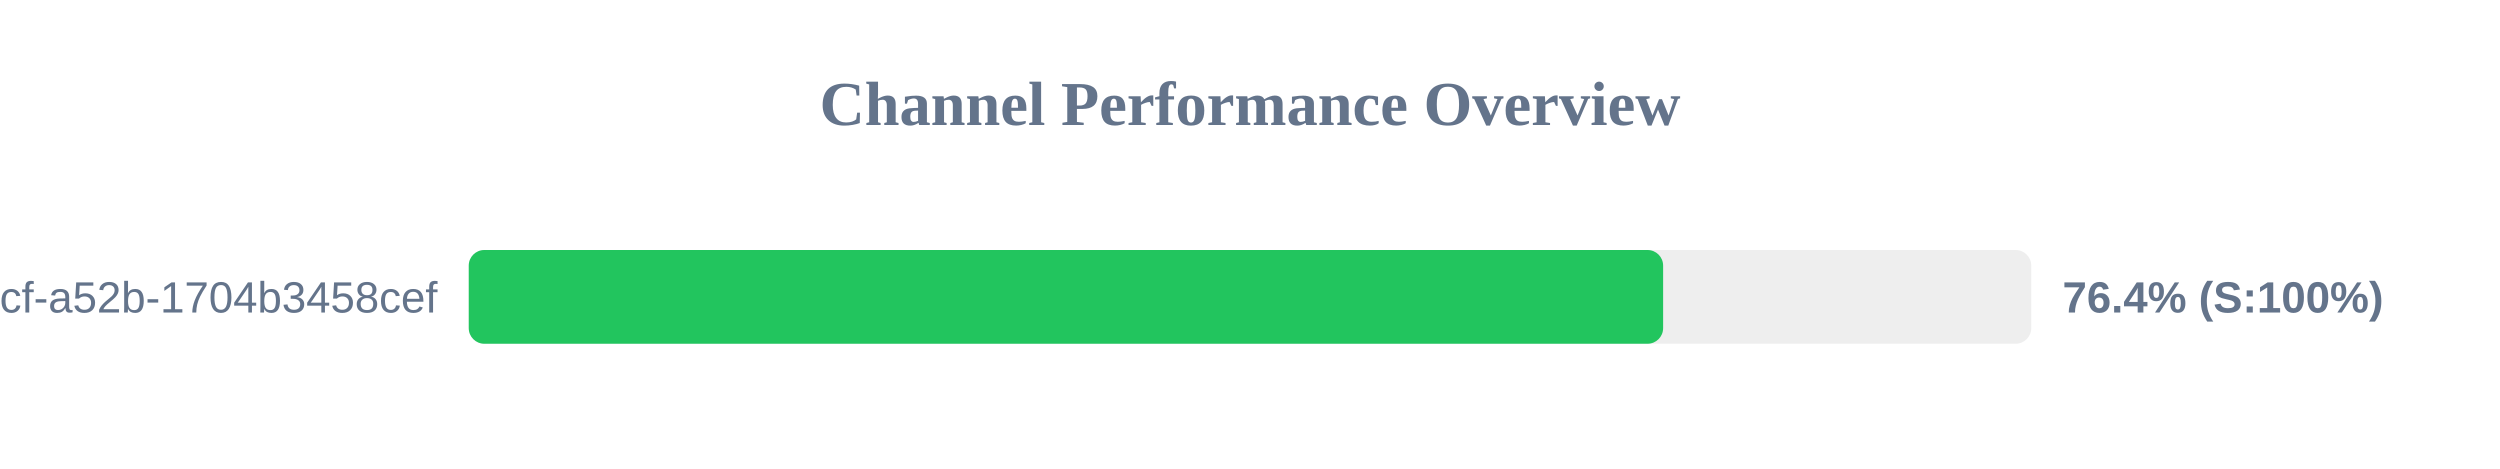
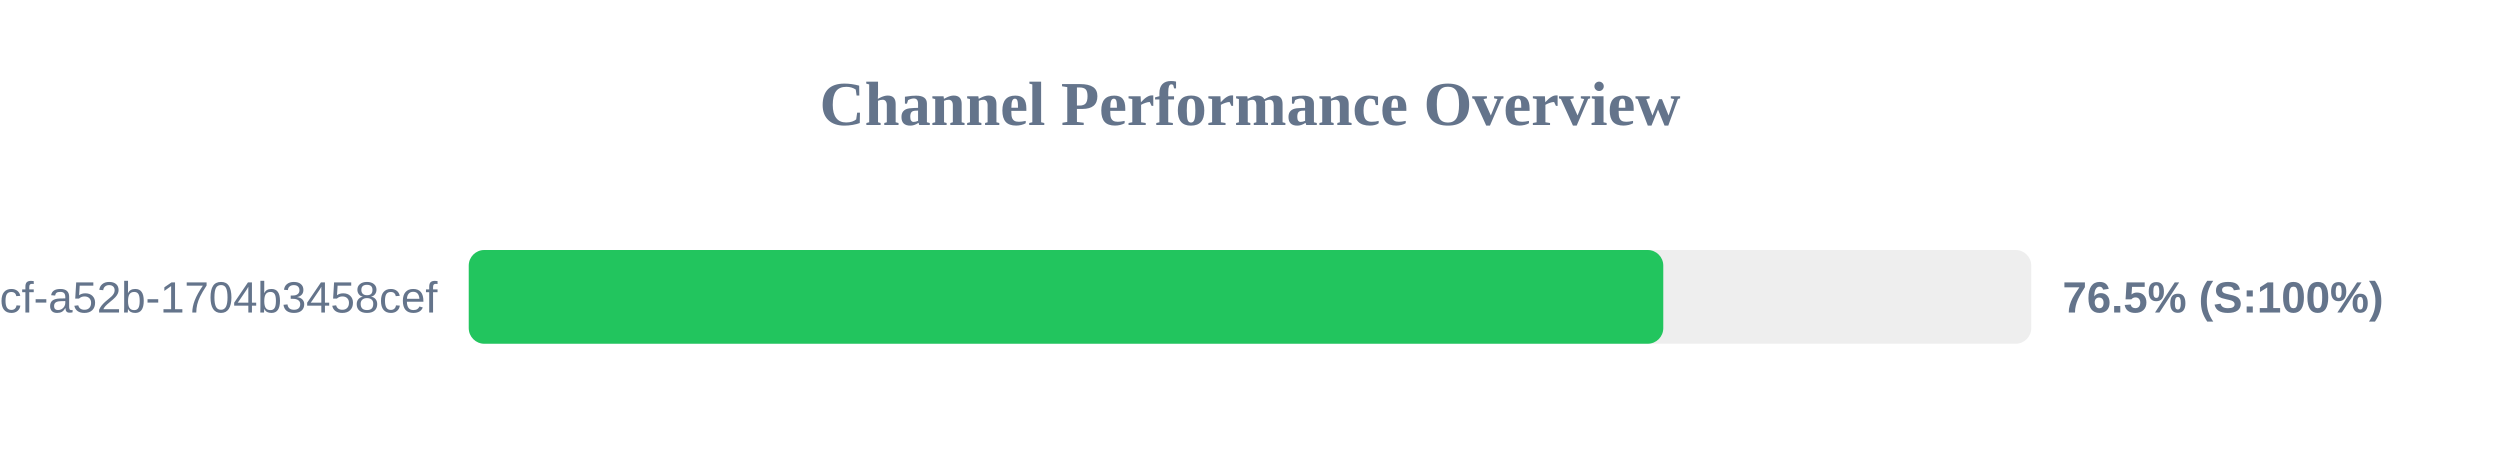
<svg xmlns="http://www.w3.org/2000/svg" width="800" height="150" version="1.1">
  <style>
        .row { font: 14px Arial; fill: #64748b; }
        .score { font: bold 14px Arial; fill: #64748b; }
    </style>
  <text x="400" y="40" text-anchor="middle" font-size="20px" font-weight="bold" fill="#64748b">Channel Performance Overview</text>
  <rect x="150" y="80" width="500" height="30" fill="#eee" rx="5" />
-   <rect x="150" y="80" width="382.2" height="30" fill="#22c55e" rx="5" />
+   <rect x="150" y="80" width="382.25" height="30" fill="#22c55e" rx="5" />
  <text x="140" y="100" text-anchor="end" class="row">?uuid=0cb527d9-6117-4bcf-a52b-1704b3458cef</text>
-   <text x="660" y="100" text-anchor="start" class="score">76.4% (S:100%)</text>
+   <text x="660" y="100" text-anchor="start" class="score">76.5% (S:100%)</text>
</svg>
